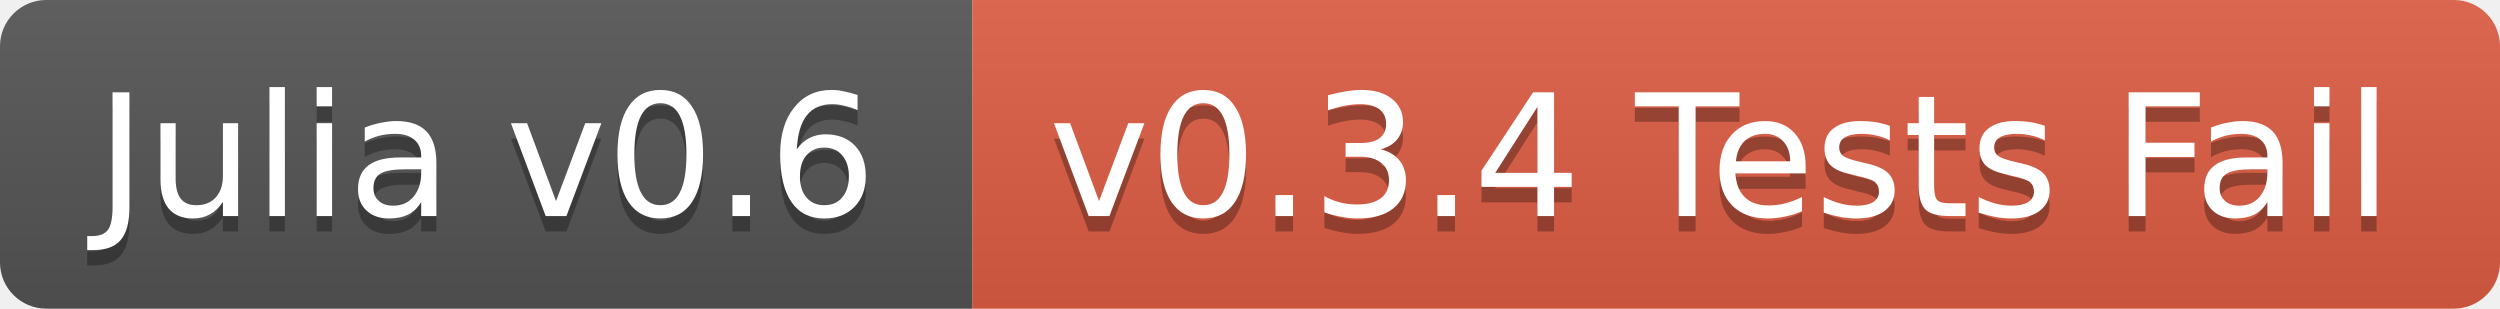
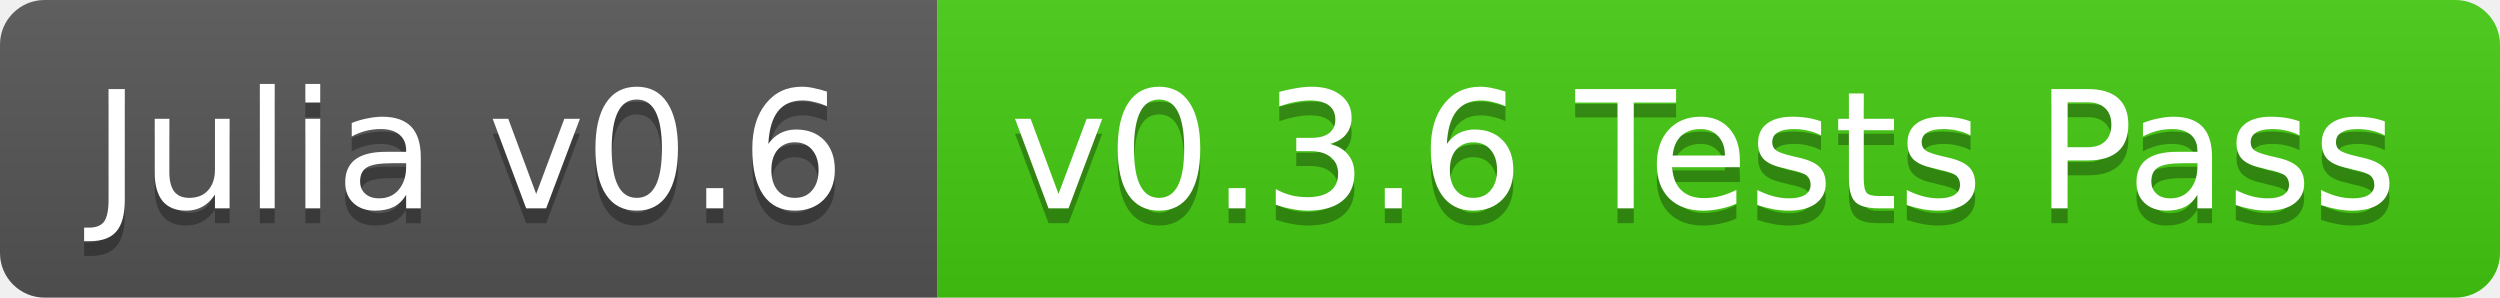
- <svg xmlns="http://www.w3.org/2000/svg" width="162" height="20">
+ <svg xmlns="http://www.w3.org/2000/svg" width="168" height="20">
  <linearGradient id="b" x2="0" y2="100%">
    <stop offset="0" stop-color="#bbb" stop-opacity=".1" />
    <stop offset="1" stop-opacity=".1" />
  </linearGradient>
  <clipPath id="a">
-     <rect width="162" height="20" rx="3" fill="#fff" />
+     <rect width="168" height="20" rx="3" fill="#fff" />
  </clipPath>
  <g clip-path="url(#a)">
    <path fill="#555" d="M0 0h63v20H0z" />
-     <path fill="#e05d44" d="M63 0h99v20H63z" />
-     <path fill="url(#b)" d="M0 0h162v20H0z" />
+     <path fill="#4c1" d="M63 0h105v20H63z" />
+     <path fill="url(#b)" d="M0 0h168v20H0z" />
  </g>
  <g fill="#fff" text-anchor="middle" font-family="DejaVu Sans,Verdana,Geneva,sans-serif" font-size="11">
    <text x="31.5" y="15" fill="#010101" fill-opacity=".3">Julia v0.6</text>
    <text x="31.5" y="14">Julia v0.6</text>
-     <text x="111.5" y="15" fill="#010101" fill-opacity=".3">v0.3.4 Tests Fail</text>
-     <text x="111.5" y="14">v0.3.4 Tests Fail</text>
+     <text x="114.5" y="15" fill="#010101" fill-opacity=".3">v0.3.6 Tests Pass</text>
+     <text x="114.5" y="14">v0.3.6 Tests Pass</text>
  </g>
</svg>
